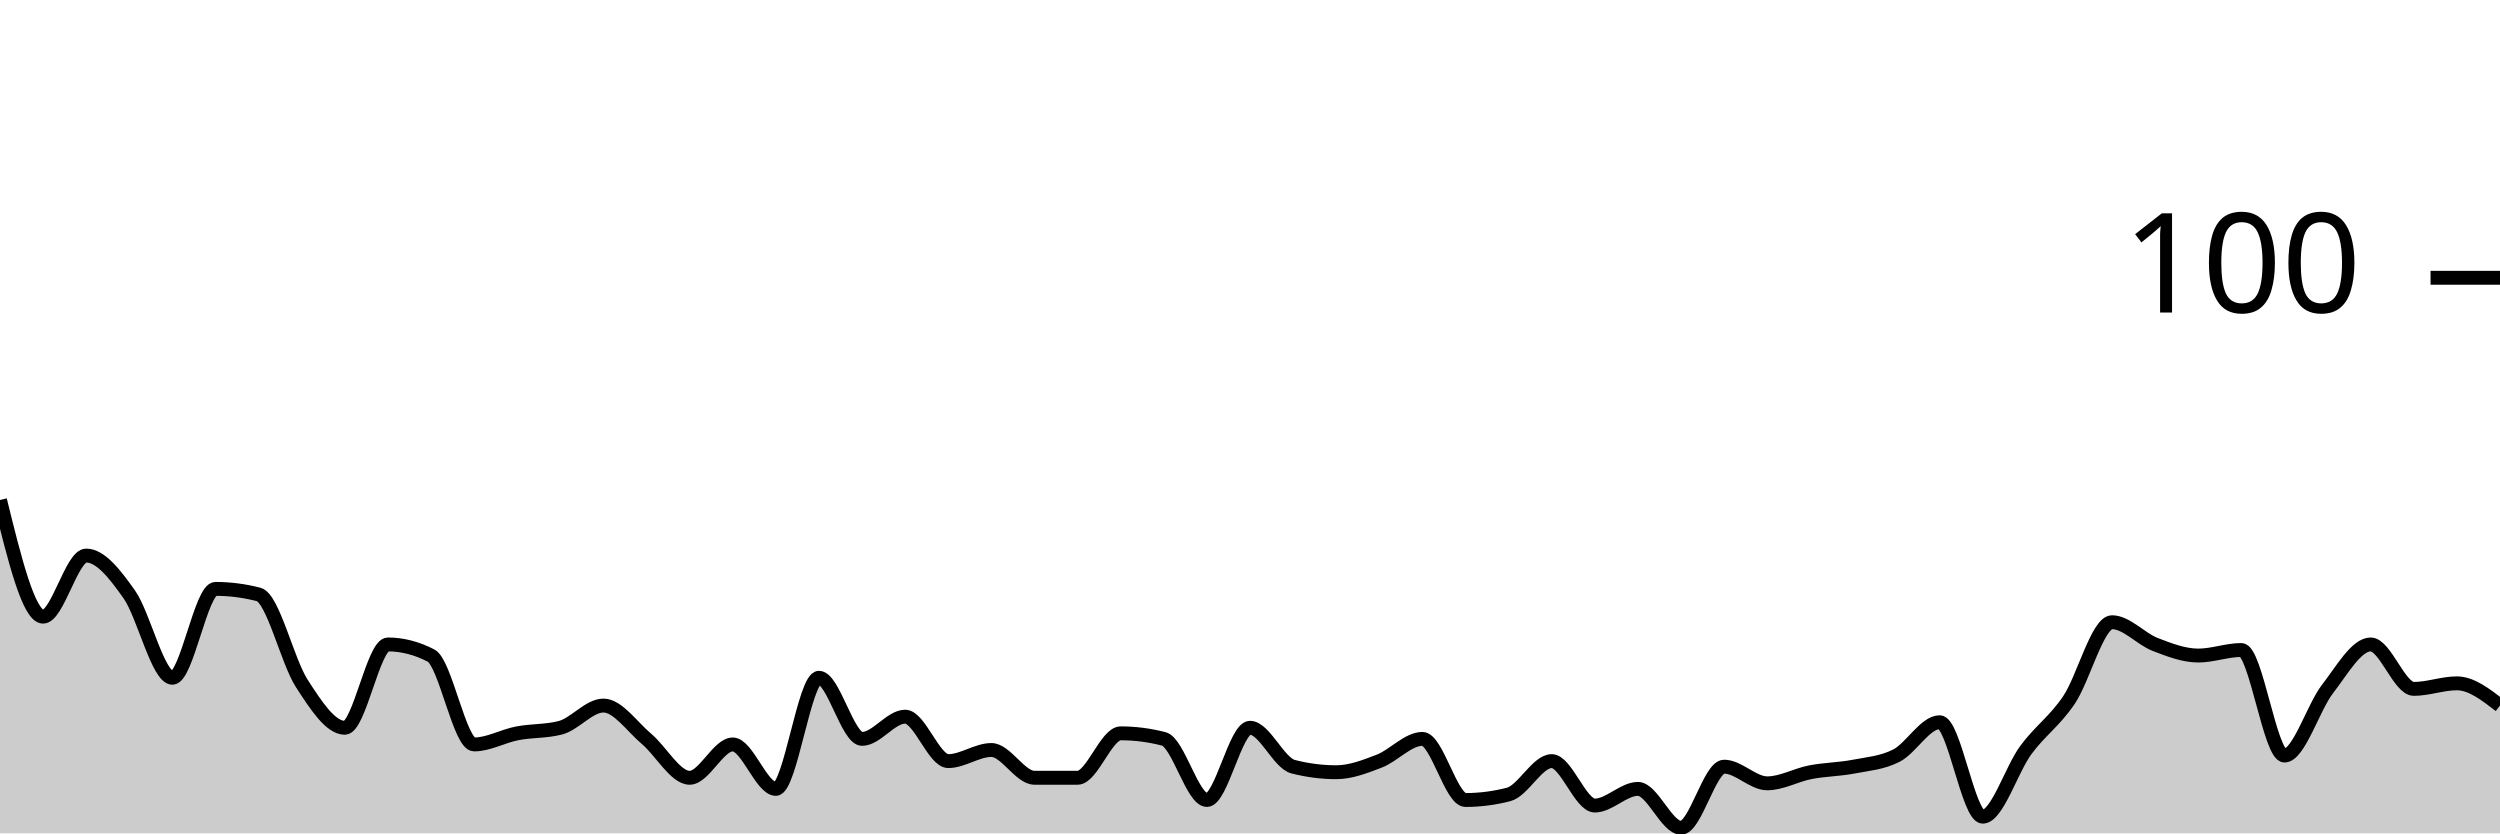
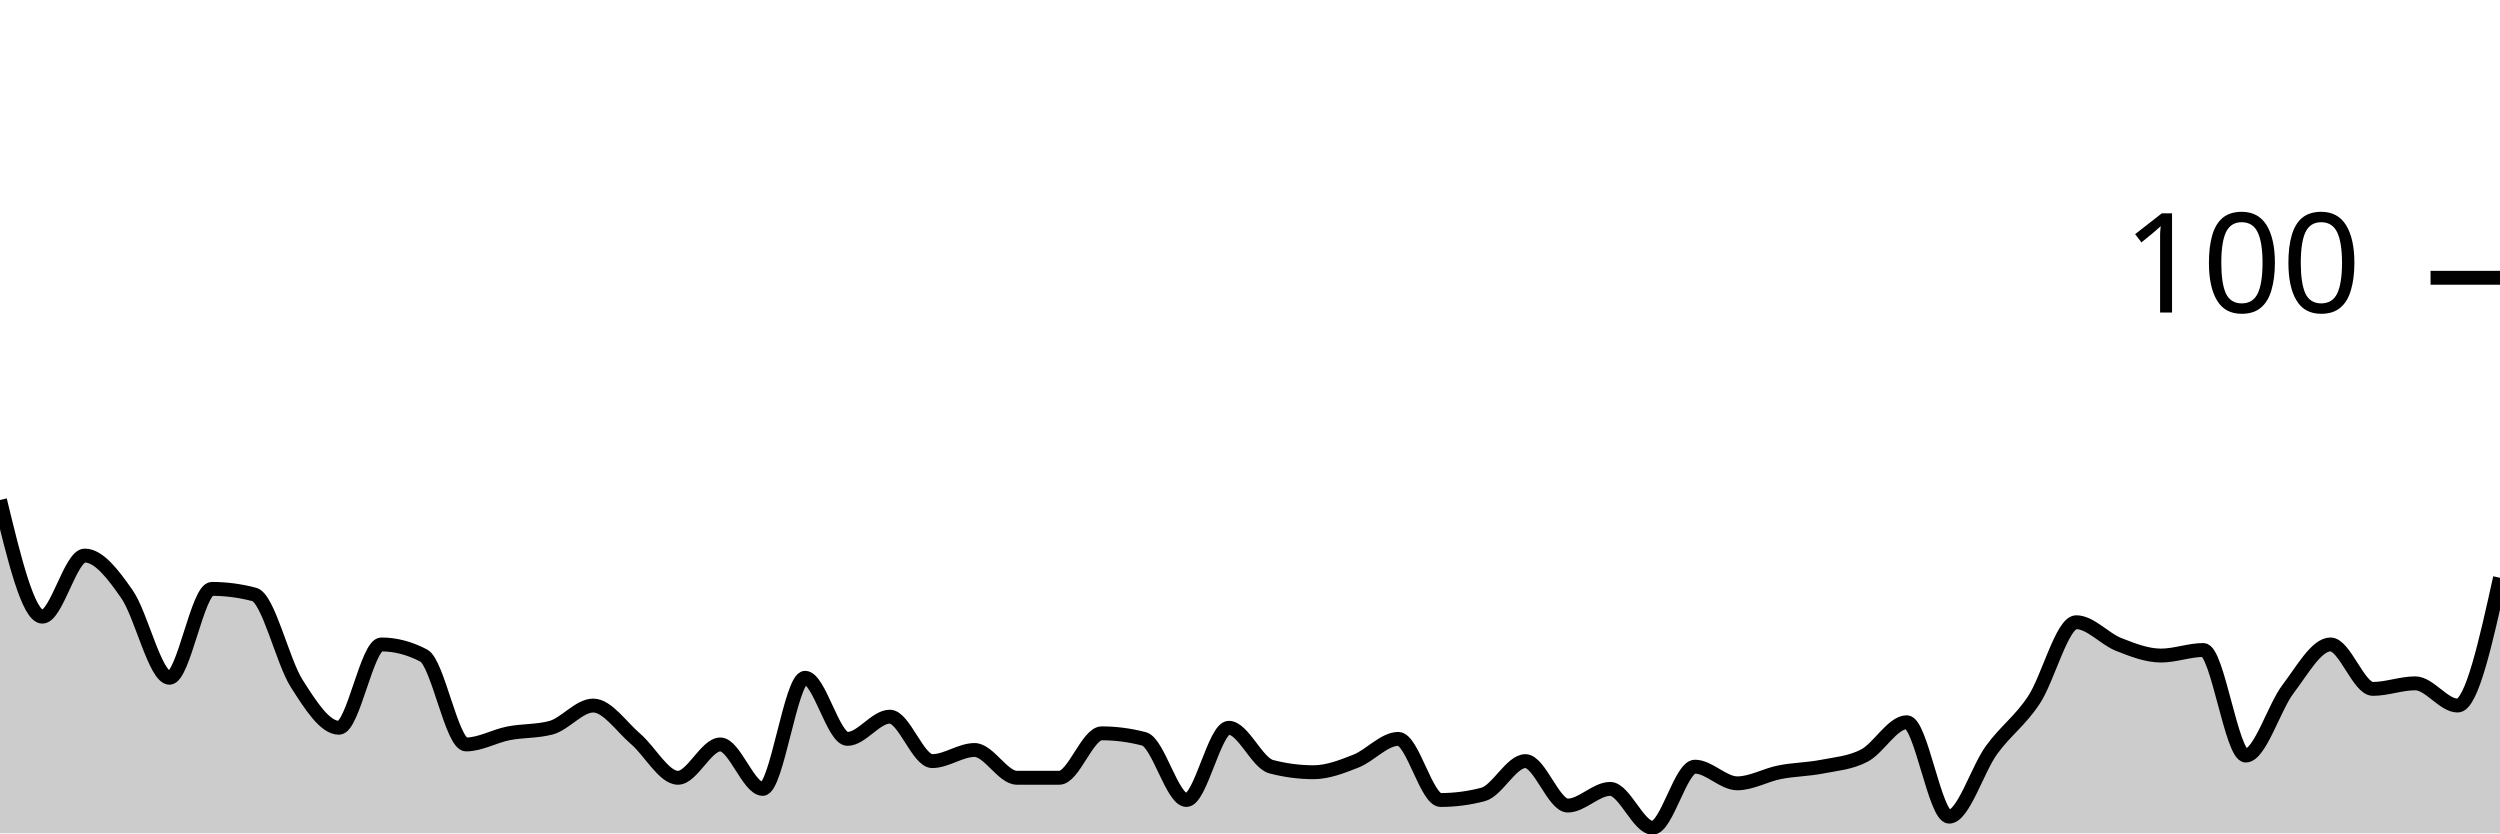
<svg xmlns="http://www.w3.org/2000/svg" viewBox="0 0 180 60">
  <g transform="translate(0,20)">
-     <path class="area" fill="rgba(0, 0, 0, 0.2)" d="M0,16C1.034,20.2,2.069,24.4,3.103,24.4C4.138,24.4,5.172,20,6.207,20C7.241,20,8.276,21.333,9.31,22.8C10.345,24.267,11.379,28.8,12.414,28.8C13.448,28.8,14.483,22.4,15.517,22.4C16.552,22.4,17.586,22.533,18.621,22.8C19.655,23.067,20.69,27.6,21.724,29.2C22.759,30.8,23.793,32.4,24.828,32.4C25.862,32.4,26.897,26.4,27.931,26.4C28.966,26.4,30,26.667,31.034,27.2C32.069,27.733,33.103,33.6,34.138,33.6C35.172,33.6,36.207,33,37.241,32.8C38.276,32.6,39.31,32.667,40.345,32.4C41.379,32.133,42.414,30.8,43.448,30.8C44.483,30.8,45.517,32.333,46.552,33.2C47.586,34.067,48.621,36,49.655,36C50.69,36,51.724,33.6,52.759,33.6C53.793,33.6,54.828,36.8,55.862,36.8C56.897,36.8,57.931,28.8,58.966,28.8C60,28.8,61.034,33.2,62.069,33.2C63.103,33.2,64.138,31.6,65.172,31.6C66.207,31.6,67.241,34.8,68.276,34.8C69.31,34.8,70.345,34,71.379,34C72.414,34,73.448,36,74.483,36C75.517,36,76.552,36,77.586,36C78.621,36,79.655,32.8,80.69,32.8C81.724,32.8,82.759,32.933,83.793,33.2C84.828,33.467,85.862,37.6,86.897,37.6C87.931,37.6,88.966,32.4,90,32.4C91.034,32.4,92.069,34.933,93.103,35.2C94.138,35.467,95.172,35.6,96.207,35.6C97.241,35.6,98.276,35.2,99.31,34.8C100.345,34.4,101.379,33.2,102.414,33.2C103.448,33.2,104.483,37.6,105.517,37.6C106.552,37.6,107.586,37.467,108.621,37.2C109.655,36.933,110.69,34.8,111.724,34.8C112.759,34.8,113.793,38,114.828,38C115.862,38,116.897,36.8,117.931,36.8C118.966,36.8,120,39.6,121.034,39.6C122.069,39.6,123.103,35.2,124.138,35.2C125.172,35.2,126.207,36.4,127.241,36.4C128.276,36.4,129.31,35.8,130.345,35.6C131.379,35.4,132.414,35.4,133.448,35.2C134.483,35,135.517,34.933,136.552,34.4C137.586,33.867,138.621,32,139.655,32C140.69,32,141.724,38.8,142.759,38.8C143.793,38.8,144.828,35.4,145.862,34C146.897,32.6,147.931,31.933,148.966,30.4C150,28.867,151.034,24.8,152.069,24.8C153.103,24.8,154.138,26,155.172,26.4C156.207,26.8,157.241,27.2,158.276,27.2C159.31,27.2,160.345,26.8,161.379,26.8C162.414,26.8,163.448,34.4,164.483,34.4C165.517,34.4,166.552,30.933,167.586,29.6C168.621,28.267,169.655,26.4,170.69,26.4C171.724,26.4,172.759,29.6,173.793,29.6C174.828,29.6,175.862,29.2,176.897,29.2C177.931,29.2,178.966,30,180,30.8L180,40C178.966,40,177.931,40,176.897,40C175.862,40,174.828,40,173.793,40C172.759,40,171.724,40,170.69,40C169.655,40,168.621,40,167.586,40C166.552,40,165.517,40,164.483,40C163.448,40,162.414,40,161.379,40C160.345,40,159.31,40,158.276,40C157.241,40,156.207,40,155.172,40C154.138,40,153.103,40,152.069,40C151.034,40,150,40,148.966,40C147.931,40,146.897,40,145.862,40C144.828,40,143.793,40,142.759,40C141.724,40,140.69,40,139.655,40C138.621,40,137.586,40,136.552,40C135.517,40,134.483,40,133.448,40C132.414,40,131.379,40,130.345,40C129.31,40,128.276,40,127.241,40C126.207,40,125.172,40,124.138,40C123.103,40,122.069,40,121.034,40C120,40,118.966,40,117.931,40C116.897,40,115.862,40,114.828,40C113.793,40,112.759,40,111.724,40C110.69,40,109.655,40,108.621,40C107.586,40,106.552,40,105.517,40C104.483,40,103.448,40,102.414,40C101.379,40,100.345,40,99.31,40C98.276,40,97.241,40,96.207,40C95.172,40,94.138,40,93.103,40C92.069,40,91.034,40,90,40C88.966,40,87.931,40,86.897,40C85.862,40,84.828,40,83.793,40C82.759,40,81.724,40,80.69,40C79.655,40,78.621,40,77.586,40C76.552,40,75.517,40,74.483,40C73.448,40,72.414,40,71.379,40C70.345,40,69.31,40,68.276,40C67.241,40,66.207,40,65.172,40C64.138,40,63.103,40,62.069,40C61.034,40,60,40,58.966,40C57.931,40,56.897,40,55.862,40C54.828,40,53.793,40,52.759,40C51.724,40,50.69,40,49.655,40C48.621,40,47.586,40,46.552,40C45.517,40,44.483,40,43.448,40C42.414,40,41.379,40,40.345,40C39.31,40,38.276,40,37.241,40C36.207,40,35.172,40,34.138,40C33.103,40,32.069,40,31.034,40C30,40,28.966,40,27.931,40C26.897,40,25.862,40,24.828,40C23.793,40,22.759,40,21.724,40C20.69,40,19.655,40,18.621,40C17.586,40,16.552,40,15.517,40C14.483,40,13.448,40,12.414,40C11.379,40,10.345,40,9.31,40C8.276,40,7.241,40,6.207,40C5.172,40,4.138,40,3.103,40C2.069,40,1.034,40,0,40Z" />
-     <path class="line" stroke="black" fill="none" d="M0,16C1.034,20.2,2.069,24.4,3.103,24.4C4.138,24.4,5.172,20,6.207,20C7.241,20,8.276,21.333,9.31,22.8C10.345,24.267,11.379,28.8,12.414,28.8C13.448,28.8,14.483,22.4,15.517,22.4C16.552,22.4,17.586,22.533,18.621,22.8C19.655,23.067,20.69,27.6,21.724,29.2C22.759,30.8,23.793,32.4,24.828,32.4C25.862,32.4,26.897,26.4,27.931,26.4C28.966,26.4,30,26.667,31.034,27.2C32.069,27.733,33.103,33.6,34.138,33.6C35.172,33.6,36.207,33,37.241,32.8C38.276,32.6,39.31,32.667,40.345,32.4C41.379,32.133,42.414,30.8,43.448,30.8C44.483,30.8,45.517,32.333,46.552,33.2C47.586,34.067,48.621,36,49.655,36C50.69,36,51.724,33.6,52.759,33.6C53.793,33.6,54.828,36.8,55.862,36.8C56.897,36.8,57.931,28.8,58.966,28.8C60,28.8,61.034,33.2,62.069,33.2C63.103,33.2,64.138,31.6,65.172,31.6C66.207,31.6,67.241,34.8,68.276,34.8C69.31,34.8,70.345,34,71.379,34C72.414,34,73.448,36,74.483,36C75.517,36,76.552,36,77.586,36C78.621,36,79.655,32.8,80.69,32.8C81.724,32.8,82.759,32.933,83.793,33.2C84.828,33.467,85.862,37.6,86.897,37.6C87.931,37.6,88.966,32.4,90,32.4C91.034,32.4,92.069,34.933,93.103,35.2C94.138,35.467,95.172,35.6,96.207,35.6C97.241,35.6,98.276,35.2,99.31,34.8C100.345,34.4,101.379,33.2,102.414,33.2C103.448,33.2,104.483,37.6,105.517,37.6C106.552,37.6,107.586,37.467,108.621,37.2C109.655,36.933,110.69,34.8,111.724,34.8C112.759,34.8,113.793,38,114.828,38C115.862,38,116.897,36.8,117.931,36.8C118.966,36.8,120,39.6,121.034,39.6C122.069,39.6,123.103,35.2,124.138,35.2C125.172,35.2,126.207,36.4,127.241,36.4C128.276,36.4,129.31,35.8,130.345,35.6C131.379,35.4,132.414,35.4,133.448,35.2C134.483,35,135.517,34.933,136.552,34.4C137.586,33.867,138.621,32,139.655,32C140.69,32,141.724,38.8,142.759,38.8C143.793,38.8,144.828,35.4,145.862,34C146.897,32.6,147.931,31.933,148.966,30.4C150,28.867,151.034,24.8,152.069,24.8C153.103,24.8,154.138,26,155.172,26.4C156.207,26.8,157.241,27.2,158.276,27.2C159.31,27.2,160.345,26.8,161.379,26.8C162.414,26.8,163.448,34.4,164.483,34.4C165.517,34.4,166.552,30.933,167.586,29.6C168.621,28.267,169.655,26.4,170.69,26.4C171.724,26.4,172.759,29.6,173.793,29.6C174.828,29.6,175.862,29.2,176.897,29.2C177.931,29.2,178.966,30,180,30.8" />
+     <path class="area" fill="rgba(0, 0, 0, 0.2)" d="M0,16C1.017,20.2,2.034,24.4,3.051,24.4C4.068,24.4,5.085,20,6.102,20C7.119,20,8.136,21.333,9.153,22.8C10.169,24.267,11.186,28.8,12.203,28.8C13.22,28.8,14.237,22.4,15.254,22.4C16.271,22.4,17.288,22.533,18.305,22.8C19.322,23.067,20.339,27.6,21.356,29.2C22.373,30.8,23.39,32.4,24.407,32.4C25.424,32.4,26.441,26.4,27.458,26.4C28.475,26.4,29.492,26.667,30.508,27.2C31.525,27.733,32.542,33.6,33.559,33.6C34.576,33.6,35.593,33,36.61,32.8C37.627,32.6,38.644,32.667,39.661,32.4C40.678,32.133,41.695,30.8,42.712,30.8C43.729,30.8,44.746,32.333,45.763,33.2C46.78,34.067,47.797,36,48.814,36C49.831,36,50.847,33.6,51.864,33.6C52.881,33.6,53.898,36.8,54.915,36.8C55.932,36.8,56.949,28.8,57.966,28.8C58.983,28.8,60,33.2,61.017,33.2C62.034,33.2,63.051,31.6,64.068,31.6C65.085,31.6,66.102,34.8,67.119,34.8C68.136,34.8,69.153,34,70.169,34C71.186,34,72.203,36,73.22,36C74.237,36,75.254,36,76.271,36C77.288,36,78.305,32.8,79.322,32.8C80.339,32.8,81.356,32.933,82.373,33.2C83.39,33.467,84.407,37.6,85.424,37.6C86.441,37.6,87.458,32.4,88.475,32.4C89.492,32.4,90.508,34.933,91.525,35.2C92.542,35.467,93.559,35.6,94.576,35.6C95.593,35.6,96.61,35.2,97.627,34.8C98.644,34.4,99.661,33.2,100.678,33.2C101.695,33.2,102.712,37.6,103.729,37.6C104.746,37.6,105.763,37.467,106.78,37.2C107.797,36.933,108.814,34.8,109.831,34.8C110.847,34.8,111.864,38,112.881,38C113.898,38,114.915,36.8,115.932,36.8C116.949,36.8,117.966,39.6,118.983,39.6C120,39.6,121.017,35.2,122.034,35.2C123.051,35.2,124.068,36.4,125.085,36.4C126.102,36.4,127.119,35.8,128.136,35.6C129.153,35.4,130.169,35.4,131.186,35.2C132.203,35,133.22,34.933,134.237,34.4C135.254,33.867,136.271,32,137.288,32C138.305,32,139.322,38.8,140.339,38.8C141.356,38.8,142.373,35.4,143.39,34C144.407,32.6,145.424,31.933,146.441,30.4C147.458,28.867,148.475,24.8,149.492,24.8C150.508,24.8,151.525,26,152.542,26.4C153.559,26.8,154.576,27.2,155.593,27.2C156.61,27.2,157.627,26.8,158.644,26.8C159.661,26.8,160.678,34.4,161.695,34.4C162.712,34.4,163.729,30.933,164.746,29.6C165.763,28.267,166.78,26.4,167.797,26.4C168.814,26.4,169.831,29.6,170.847,29.6C171.864,29.6,172.881,29.2,173.898,29.2C174.915,29.2,175.932,30.8,176.949,30.8C177.966,30.8,178.983,26.2,180,21.6L180,40C178.983,40,177.966,40,176.949,40C175.932,40,174.915,40,173.898,40C172.881,40,171.864,40,170.847,40C169.831,40,168.814,40,167.797,40C166.78,40,165.763,40,164.746,40C163.729,40,162.712,40,161.695,40C160.678,40,159.661,40,158.644,40C157.627,40,156.61,40,155.593,40C154.576,40,153.559,40,152.542,40C151.525,40,150.508,40,149.492,40C148.475,40,147.458,40,146.441,40C145.424,40,144.407,40,143.39,40C142.373,40,141.356,40,140.339,40C139.322,40,138.305,40,137.288,40C136.271,40,135.254,40,134.237,40C133.22,40,132.203,40,131.186,40C130.169,40,129.153,40,128.136,40C127.119,40,126.102,40,125.085,40C124.068,40,123.051,40,122.034,40C121.017,40,120,40,118.983,40C117.966,40,116.949,40,115.932,40C114.915,40,113.898,40,112.881,40C111.864,40,110.847,40,109.831,40C108.814,40,107.797,40,106.78,40C105.763,40,104.746,40,103.729,40C102.712,40,101.695,40,100.678,40C99.661,40,98.644,40,97.627,40C96.61,40,95.593,40,94.576,40C93.559,40,92.542,40,91.525,40C90.508,40,89.492,40,88.475,40C87.458,40,86.441,40,85.424,40C84.407,40,83.39,40,82.373,40C81.356,40,80.339,40,79.322,40C78.305,40,77.288,40,76.271,40C75.254,40,74.237,40,73.22,40C72.203,40,71.186,40,70.169,40C69.153,40,68.136,40,67.119,40C66.102,40,65.085,40,64.068,40C63.051,40,62.034,40,61.017,40C60,40,58.983,40,57.966,40C56.949,40,55.932,40,54.915,40C53.898,40,52.881,40,51.864,40C50.847,40,49.831,40,48.814,40C47.797,40,46.78,40,45.763,40C44.746,40,43.729,40,42.712,40C41.695,40,40.678,40,39.661,40C38.644,40,37.627,40,36.61,40C35.593,40,34.576,40,33.559,40C32.542,40,31.525,40,30.508,40C29.492,40,28.475,40,27.458,40C26.441,40,25.424,40,24.407,40C23.39,40,22.373,40,21.356,40C20.339,40,19.322,40,18.305,40C17.288,40,16.271,40,15.254,40C14.237,40,13.22,40,12.203,40C11.186,40,10.169,40,9.153,40C8.136,40,7.119,40,6.102,40C5.085,40,4.068,40,3.051,40C2.034,40,1.017,40,0,40Z" />
+     <path class="line" stroke="black" fill="none" d="M0,16C1.017,20.2,2.034,24.4,3.051,24.4C4.068,24.4,5.085,20,6.102,20C7.119,20,8.136,21.333,9.153,22.8C10.169,24.267,11.186,28.8,12.203,28.8C13.22,28.8,14.237,22.4,15.254,22.4C16.271,22.4,17.288,22.533,18.305,22.8C19.322,23.067,20.339,27.6,21.356,29.2C22.373,30.8,23.39,32.4,24.407,32.4C25.424,32.4,26.441,26.4,27.458,26.4C28.475,26.4,29.492,26.667,30.508,27.2C31.525,27.733,32.542,33.6,33.559,33.6C34.576,33.6,35.593,33,36.61,32.8C37.627,32.6,38.644,32.667,39.661,32.4C40.678,32.133,41.695,30.8,42.712,30.8C43.729,30.8,44.746,32.333,45.763,33.2C46.78,34.067,47.797,36,48.814,36C49.831,36,50.847,33.6,51.864,33.6C52.881,33.6,53.898,36.8,54.915,36.8C55.932,36.8,56.949,28.8,57.966,28.8C58.983,28.8,60,33.2,61.017,33.2C62.034,33.2,63.051,31.6,64.068,31.6C65.085,31.6,66.102,34.8,67.119,34.8C68.136,34.8,69.153,34,70.169,34C71.186,34,72.203,36,73.22,36C74.237,36,75.254,36,76.271,36C77.288,36,78.305,32.8,79.322,32.8C80.339,32.8,81.356,32.933,82.373,33.2C83.39,33.467,84.407,37.6,85.424,37.6C86.441,37.6,87.458,32.4,88.475,32.4C89.492,32.4,90.508,34.933,91.525,35.2C92.542,35.467,93.559,35.6,94.576,35.6C95.593,35.6,96.61,35.2,97.627,34.8C98.644,34.4,99.661,33.2,100.678,33.2C101.695,33.2,102.712,37.6,103.729,37.6C104.746,37.6,105.763,37.467,106.78,37.2C107.797,36.933,108.814,34.8,109.831,34.8C110.847,34.8,111.864,38,112.881,38C113.898,38,114.915,36.8,115.932,36.8C116.949,36.8,117.966,39.6,118.983,39.6C120,39.6,121.017,35.2,122.034,35.2C123.051,35.2,124.068,36.4,125.085,36.4C126.102,36.4,127.119,35.8,128.136,35.6C129.153,35.4,130.169,35.4,131.186,35.2C132.203,35,133.22,34.933,134.237,34.4C135.254,33.867,136.271,32,137.288,32C138.305,32,139.322,38.8,140.339,38.8C141.356,38.8,142.373,35.4,143.39,34C144.407,32.6,145.424,31.933,146.441,30.4C147.458,28.867,148.475,24.8,149.492,24.8C150.508,24.8,151.525,26,152.542,26.4C153.559,26.8,154.576,27.2,155.593,27.2C156.61,27.2,157.627,26.8,158.644,26.8C159.661,26.8,160.678,34.4,161.695,34.4C162.712,34.4,163.729,30.933,164.746,29.6C165.763,28.267,166.78,26.4,167.797,26.4C168.814,26.4,169.831,29.6,170.847,29.6C171.864,29.6,172.881,29.2,173.898,29.2C174.915,29.2,175.932,30.8,176.949,30.8C177.966,30.8,178.983,26.2,180,21.6" />
    <path class="axis-ceiling" stroke-width="1" stroke="black" fill="none" d="M175,0L180,0" />
    <text class="axis-ceiling-label" font-family="sans-serif" text-anchor="end" font-size="10px" x="170" y="2.5">100</text>
  </g>
</svg>
